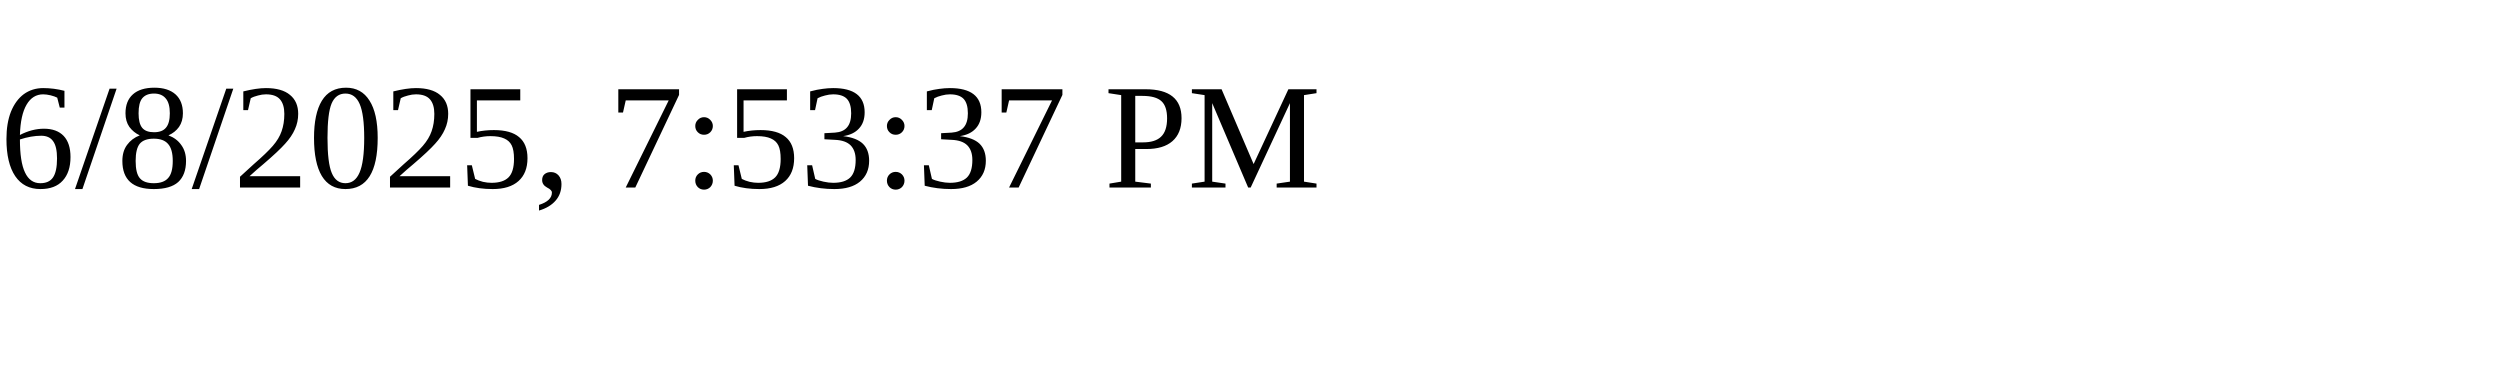
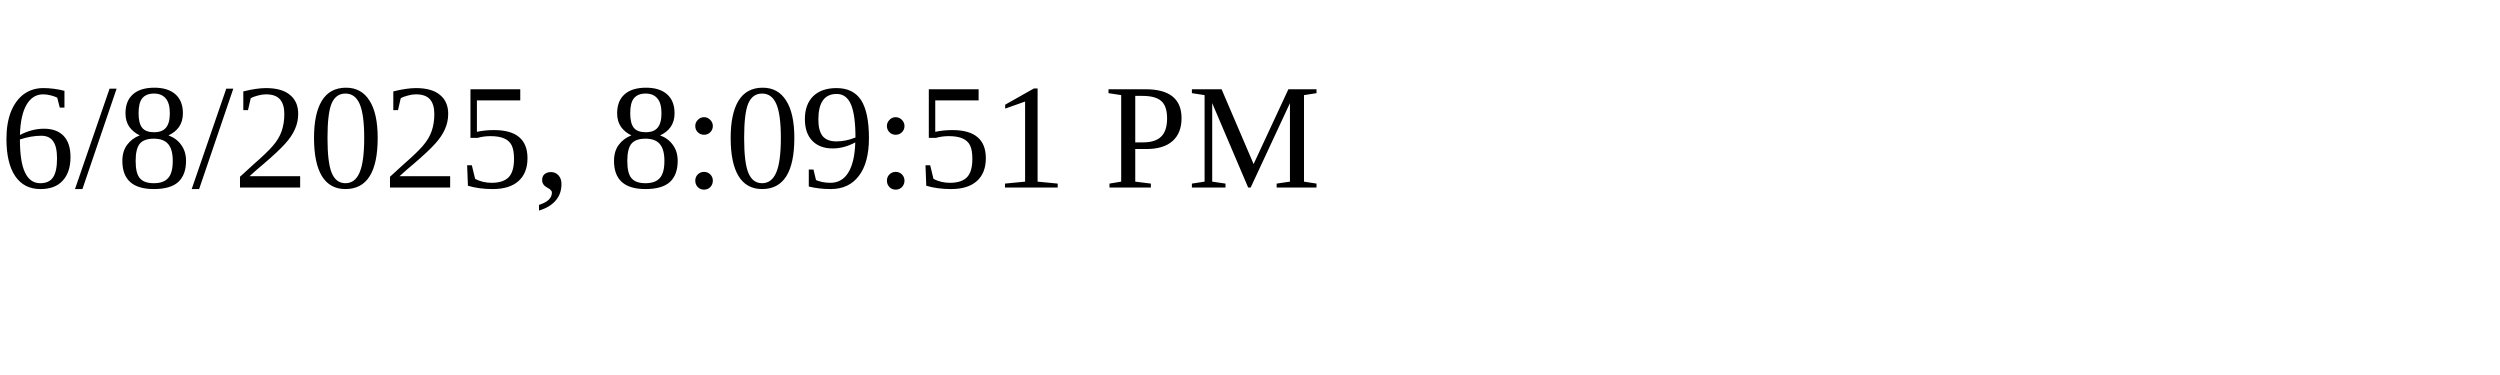
<svg xmlns="http://www.w3.org/2000/svg" height="30" width="200">
-   <text x="0" y="15">6/8/2025, 7:53:37 PM</text>
+   <text x="0" y="15">6/8/2025, 8:09:51 PM</text>
</svg>
